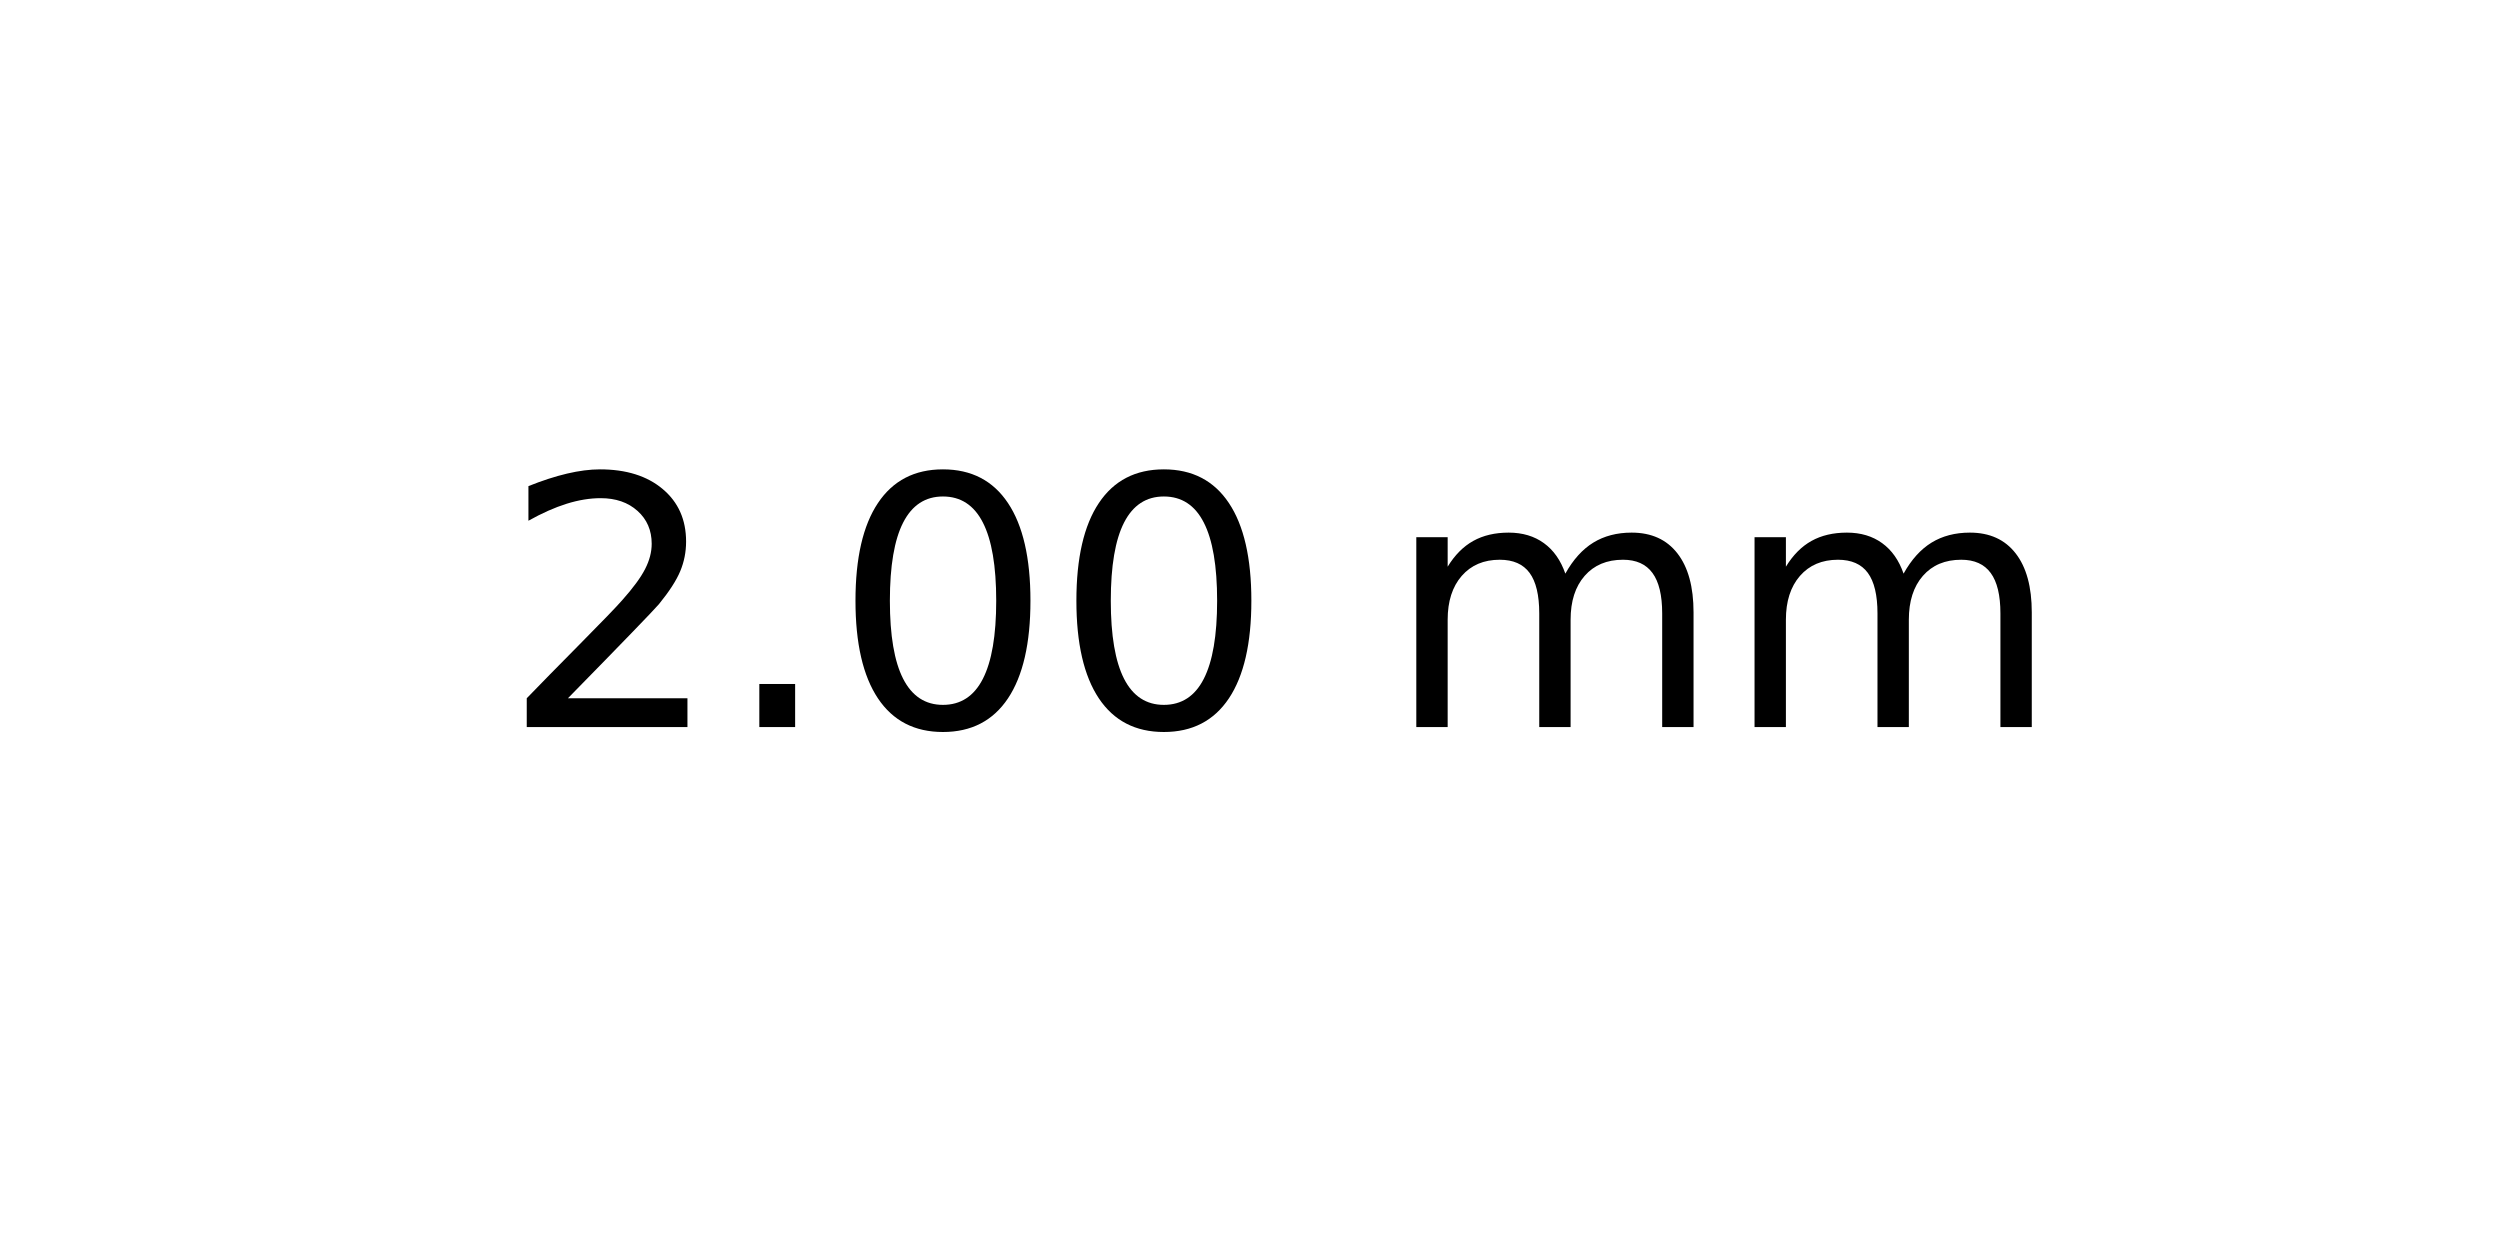
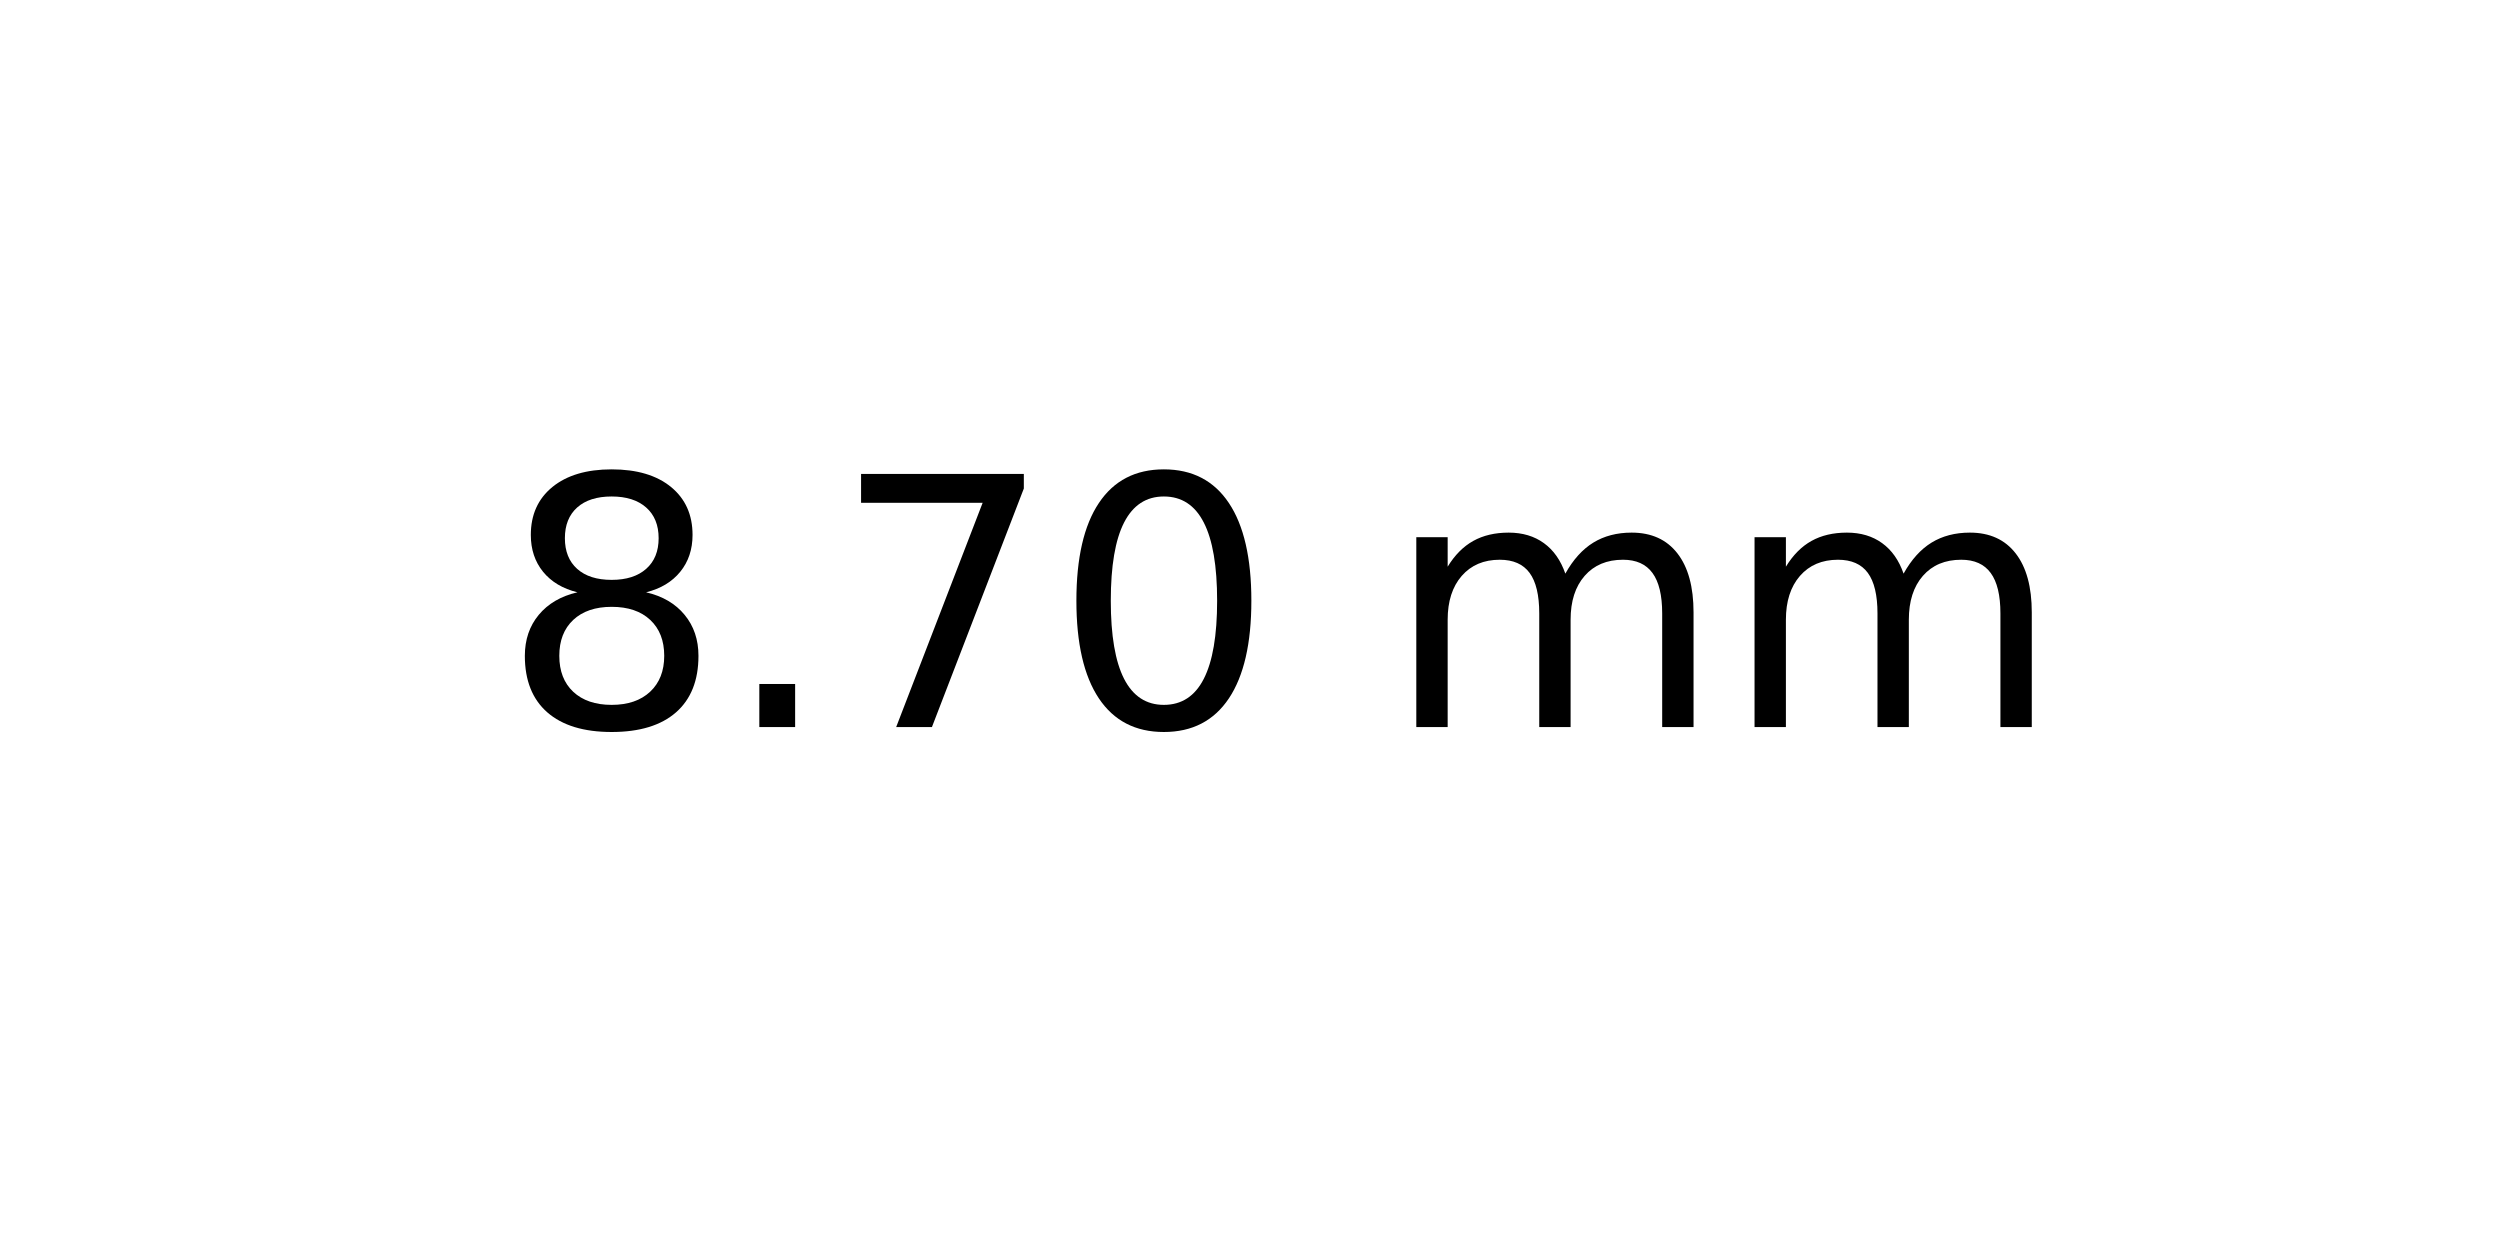
<svg xmlns="http://www.w3.org/2000/svg" xmlns:xlink="http://www.w3.org/1999/xlink" width="72pt" height="36pt" viewBox="0 0 72 36" version="1.1">
  <defs>
    <style type="text/css">*{stroke-linejoin: round; stroke-linecap: butt}</style>
  </defs>
  <g id="figure_1">
    <g id="axes_1">
      <g id="text_1">
        <g transform="translate(14.4375 20.93937) scale(0.1 -0.1)">
          <defs>
-             <path id="DejaVuSans-32" d="M 1228 531  L 3431 531  L 3431 0  L 469 0  L 469 531  Q 828 903 1448 1529  Q 2069 2156 2228 2338  Q 2531 2678 2651 2914  Q 2772 3150 2772 3378  Q 2772 3750 2511 3984  Q 2250 4219 1831 4219  Q 1534 4219 1204 4116  Q 875 4013 500 3803  L 500 4441  Q 881 4594 1212 4672  Q 1544 4750 1819 4750  Q 2544 4750 2975 4387  Q 3406 4025 3406 3419  Q 3406 3131 3298 2873  Q 3191 2616 2906 2266  Q 2828 2175 2409 1742  Q 1991 1309 1228 531  z " transform="scale(0.015625)" />
+             <path id="DejaVuSans-38" d="M 2034 2216  Q 1584 2216 1326 1975  Q 1069 1734 1069 1313  Q 1069 891 1326 650  Q 1584 409 2034 409  Q 2484 409 2743 651  Q 3003 894 3003 1313  Q 3003 1734 2745 1975  Q 2488 2216 2034 2216  z M 1403 2484  Q 997 2584 770 2862  Q 544 3141 544 3541  Q 544 4100 942 4425  Q 1341 4750 2034 4750  Q 2731 4750 3128 4425  Q 3525 4100 3525 3541  Q 3525 3141 3298 2862  Q 3072 2584 2669 2484  Q 3125 2378 3379 2068  Q 3634 1759 3634 1313  Q 3634 634 3220 271  Q 2806 -91 2034 -91  Q 1263 -91 848 271  Q 434 634 434 1313  Q 434 1759 690 2068  Q 947 2378 1403 2484  z M 1172 3481  Q 1172 3119 1398 2916  Q 1625 2713 2034 2713  Q 2441 2713 2670 2916  Q 2900 3119 2900 3481  Q 2900 3844 2670 4047  Q 2441 4250 2034 4250  Q 1625 4250 1398 4047  Q 1172 3844 1172 3481  z " transform="scale(0.015625)" />
            <path id="DejaVuSans-2e" d="M 684 794  L 1344 794  L 1344 0  L 684 0  L 684 794  z " transform="scale(0.015625)" />
+             <path id="DejaVuSans-37" d="M 525 4666  L 3525 4666  L 3525 4397  L 1831 0  L 1172 0  L 2766 4134  L 525 4134  L 525 4666  z " transform="scale(0.015625)" />
            <path id="DejaVuSans-30" d="M 2034 4250  Q 1547 4250 1301 3770  Q 1056 3291 1056 2328  Q 1056 1369 1301 889  Q 1547 409 2034 409  Q 2525 409 2770 889  Q 3016 1369 3016 2328  Q 3016 3291 2770 3770  Q 2525 4250 2034 4250  z M 2034 4750  Q 2819 4750 3233 4129  Q 3647 3509 3647 2328  Q 3647 1150 3233 529  Q 2819 -91 2034 -91  Q 1250 -91 836 529  Q 422 1150 422 2328  Q 422 3509 836 4129  Q 1250 4750 2034 4750  z " transform="scale(0.015625)" />
            <path id="DejaVuSans-20" transform="scale(0.015625)" />
            <path id="DejaVuSans-6d" d="M 3328 2828  Q 3544 3216 3844 3400  Q 4144 3584 4550 3584  Q 5097 3584 5394 3201  Q 5691 2819 5691 2113  L 5691 0  L 5113 0  L 5113 2094  Q 5113 2597 4934 2840  Q 4756 3084 4391 3084  Q 3944 3084 3684 2787  Q 3425 2491 3425 1978  L 3425 0  L 2847 0  L 2847 2094  Q 2847 2600 2669 2842  Q 2491 3084 2119 3084  Q 1678 3084 1418 2786  Q 1159 2488 1159 1978  L 1159 0  L 581 0  L 581 3500  L 1159 3500  L 1159 2956  Q 1356 3278 1631 3431  Q 1906 3584 2284 3584  Q 2666 3584 2933 3390  Q 3200 3197 3328 2828  z " transform="scale(0.015625)" />
          </defs>
-           <use xlink:href="#DejaVuSans-32" />
+           <use xlink:href="#DejaVuSans-38" />
          <use xlink:href="#DejaVuSans-2e" x="63.623" />
-           <use xlink:href="#DejaVuSans-30" x="95.41" />
+           <use xlink:href="#DejaVuSans-37" x="95.41" />
          <use xlink:href="#DejaVuSans-30" x="159.033" />
          <use xlink:href="#DejaVuSans-20" x="222.656" />
          <use xlink:href="#DejaVuSans-6d" x="254.443" />
          <use xlink:href="#DejaVuSans-6d" x="351.855" />
        </g>
      </g>
    </g>
  </g>
</svg>
